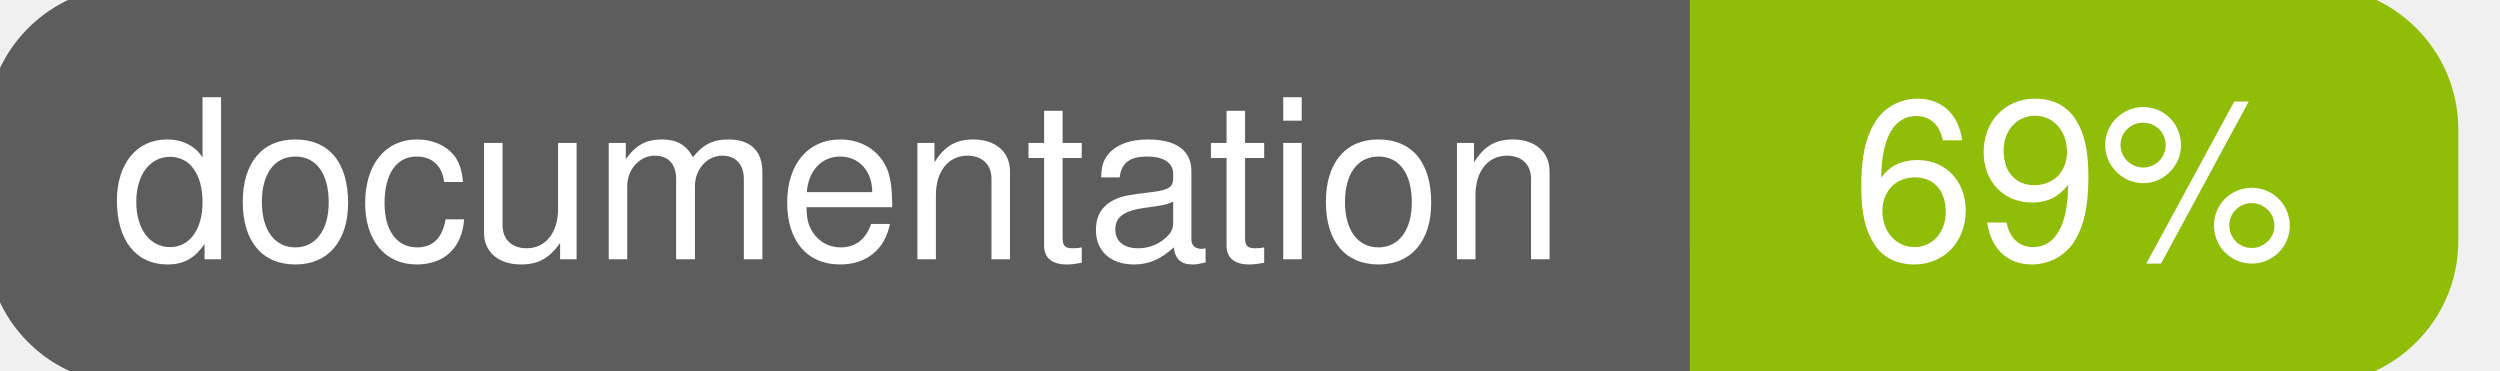
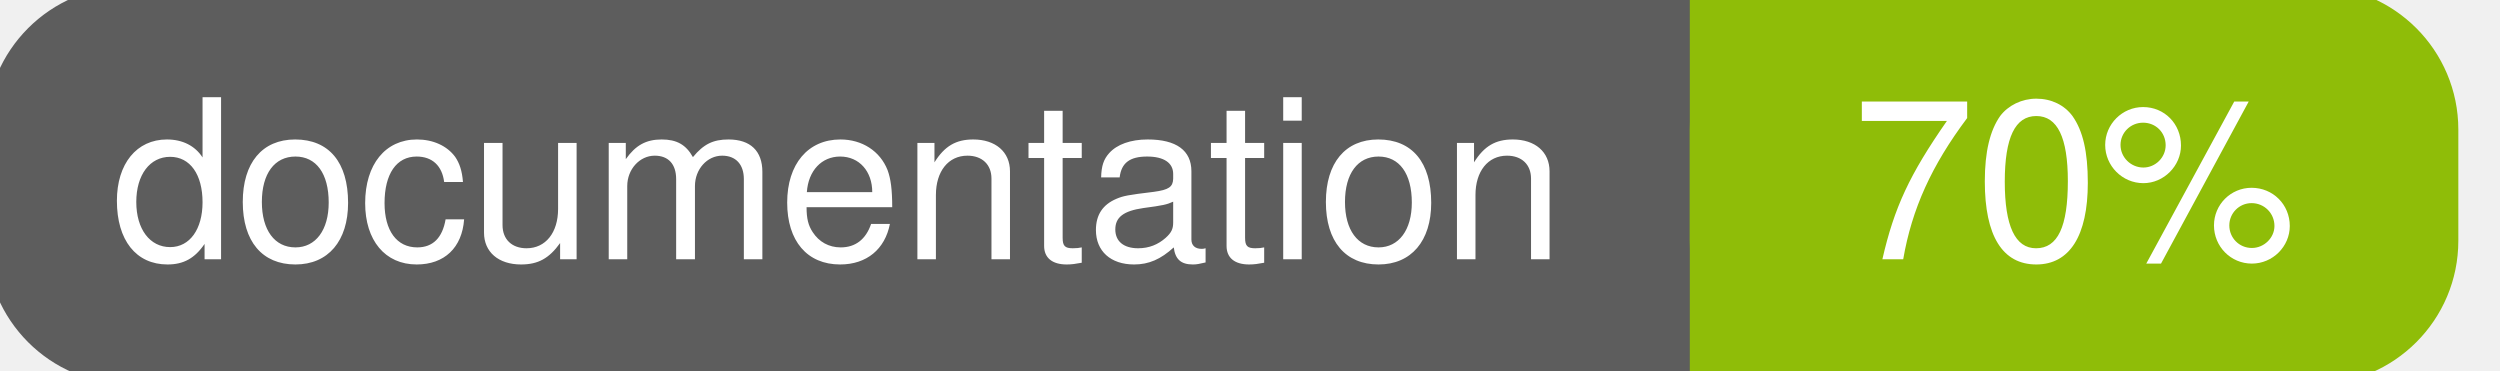
<svg xmlns="http://www.w3.org/2000/svg" width="135" height="20">
  <g>
    <rect id="svg_1" height="20" width="130" y="0" x="0" stroke-width="1.5" stroke="#5d5d5d" fill="#5d5d5d" rx="7" ry="7" />
    <rect id="svg_2" height="20" width="40" y="0" x="92" stroke-width="1.5" stroke="#8fbd08" fill="#8fbd08" rx="7" ry="7" />
    <rect id="svg_3" height="20" width="22" y="0" x="92" stroke-width="1.5" stroke="#8fbd08" fill="#8fbd08" />
    <text xml:space="preserve" text-anchor="start" font-family="Helvetica, Arial, sans-serif" font-size="12" id="svg_4" y="14" x="6" stroke-width="0" stroke="#5d5d5d" fill="#ffffff">documentation</text>
-     <text xml:space="preserve" text-anchor="middle" font-family="Helvetica, Arial, sans-serif" font-size="12" id="svg_5" y="14" x="112" stroke-width="0" stroke="#5d5d5d" fill="#ffffff" style="text-anchor: middle">69%</text>
+     <text xml:space="preserve" text-anchor="middle" font-family="Helvetica, Arial, sans-serif" font-size="12" id="svg_5" y="14" x="112" stroke-width="0" stroke="#5d5d5d" fill="#ffffff" style="text-anchor: middle">70%</text>
  </g>
</svg>
